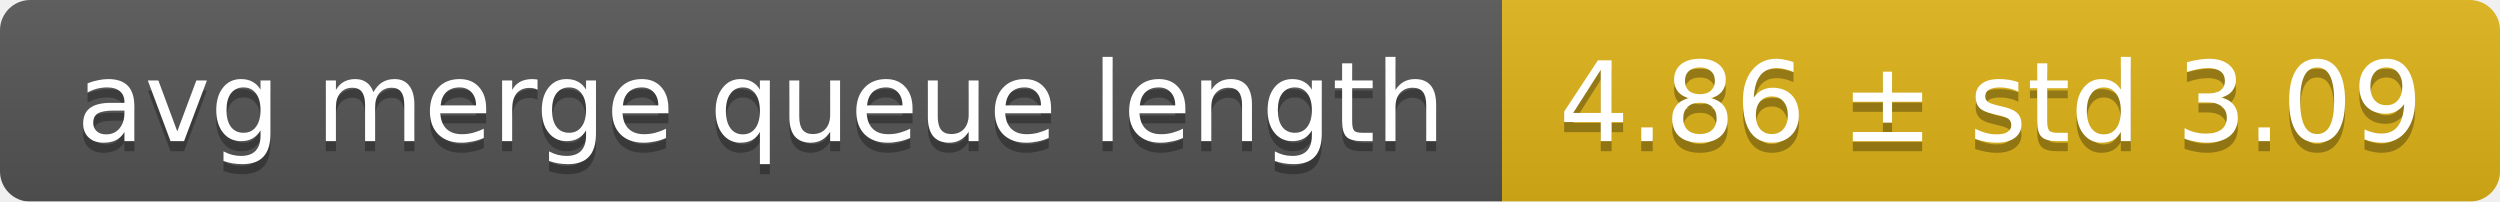
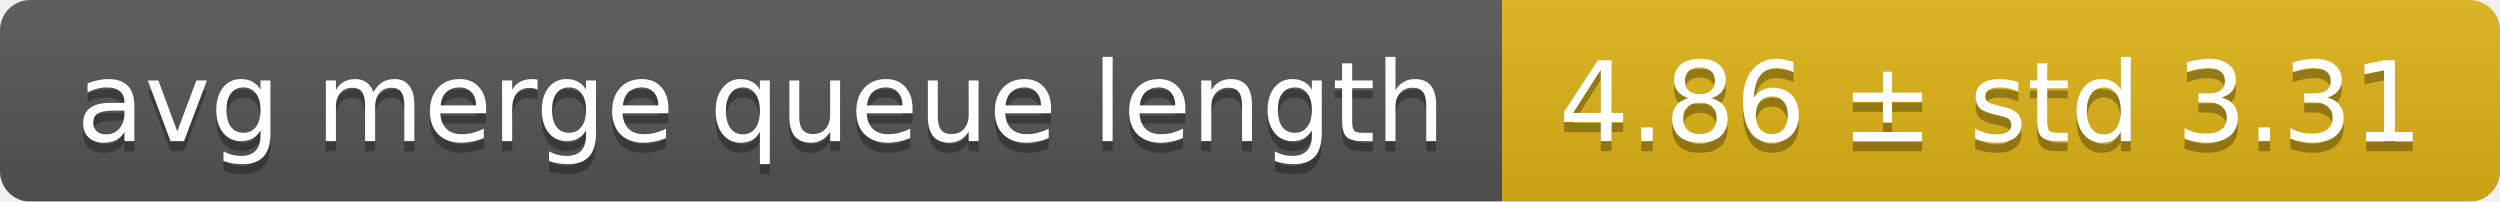
<svg xmlns="http://www.w3.org/2000/svg" width="248" height="20">
  <linearGradient id="smooth" x2="0" y2="100%">
    <stop offset="0" stop-color="#bbb" stop-opacity=".1" />
    <stop offset="1" stop-opacity=".1" />
  </linearGradient>
  <mask id="round">
    <rect width="248" height="20" rx="3" fill="#fff" />
  </mask>
  <g mask="url(#round)">
    <rect width="149" height="20" fill="#555" />
    <rect x="149" width="99" height="20" fill="#dfb317" />
    <rect width="248" height="20" fill="url(#smooth)" />
  </g>
  <g fill="#fff" text-anchor="middle" font-family="DejaVu Sans,Verdana,Geneva,sans-serif" font-size="11">
    <text x="75.5" y="15" fill="#010101" fill-opacity=".3">avg merge queue length</text>
    <text x="75.5" y="14">avg merge queue length</text>
-     <text x="197.5" y="15" fill="#010101" fill-opacity=".3">4.86 ± std 3.09</text>
-     <text x="197.5" y="14">4.86 ± std 3.09</text>
+     <text x="197.5" y="15" fill="#010101" fill-opacity=".3">4.86 ± std 3.31</text>
+     <text x="197.5" y="14">4.86 ± std 3.31</text>
  </g>
</svg>
